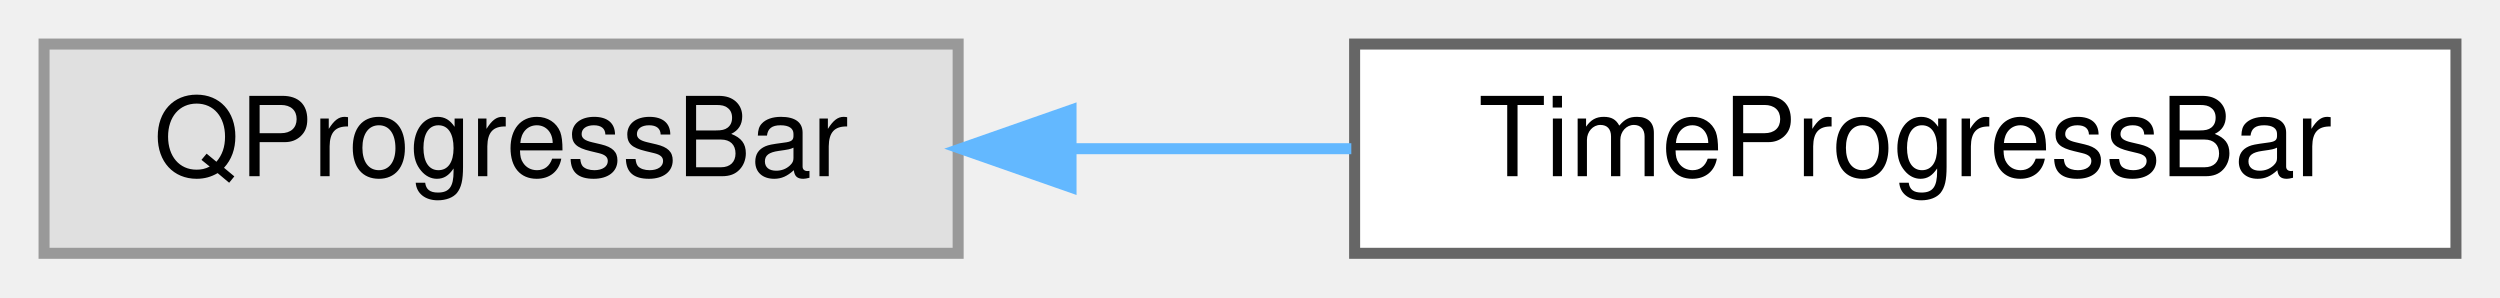
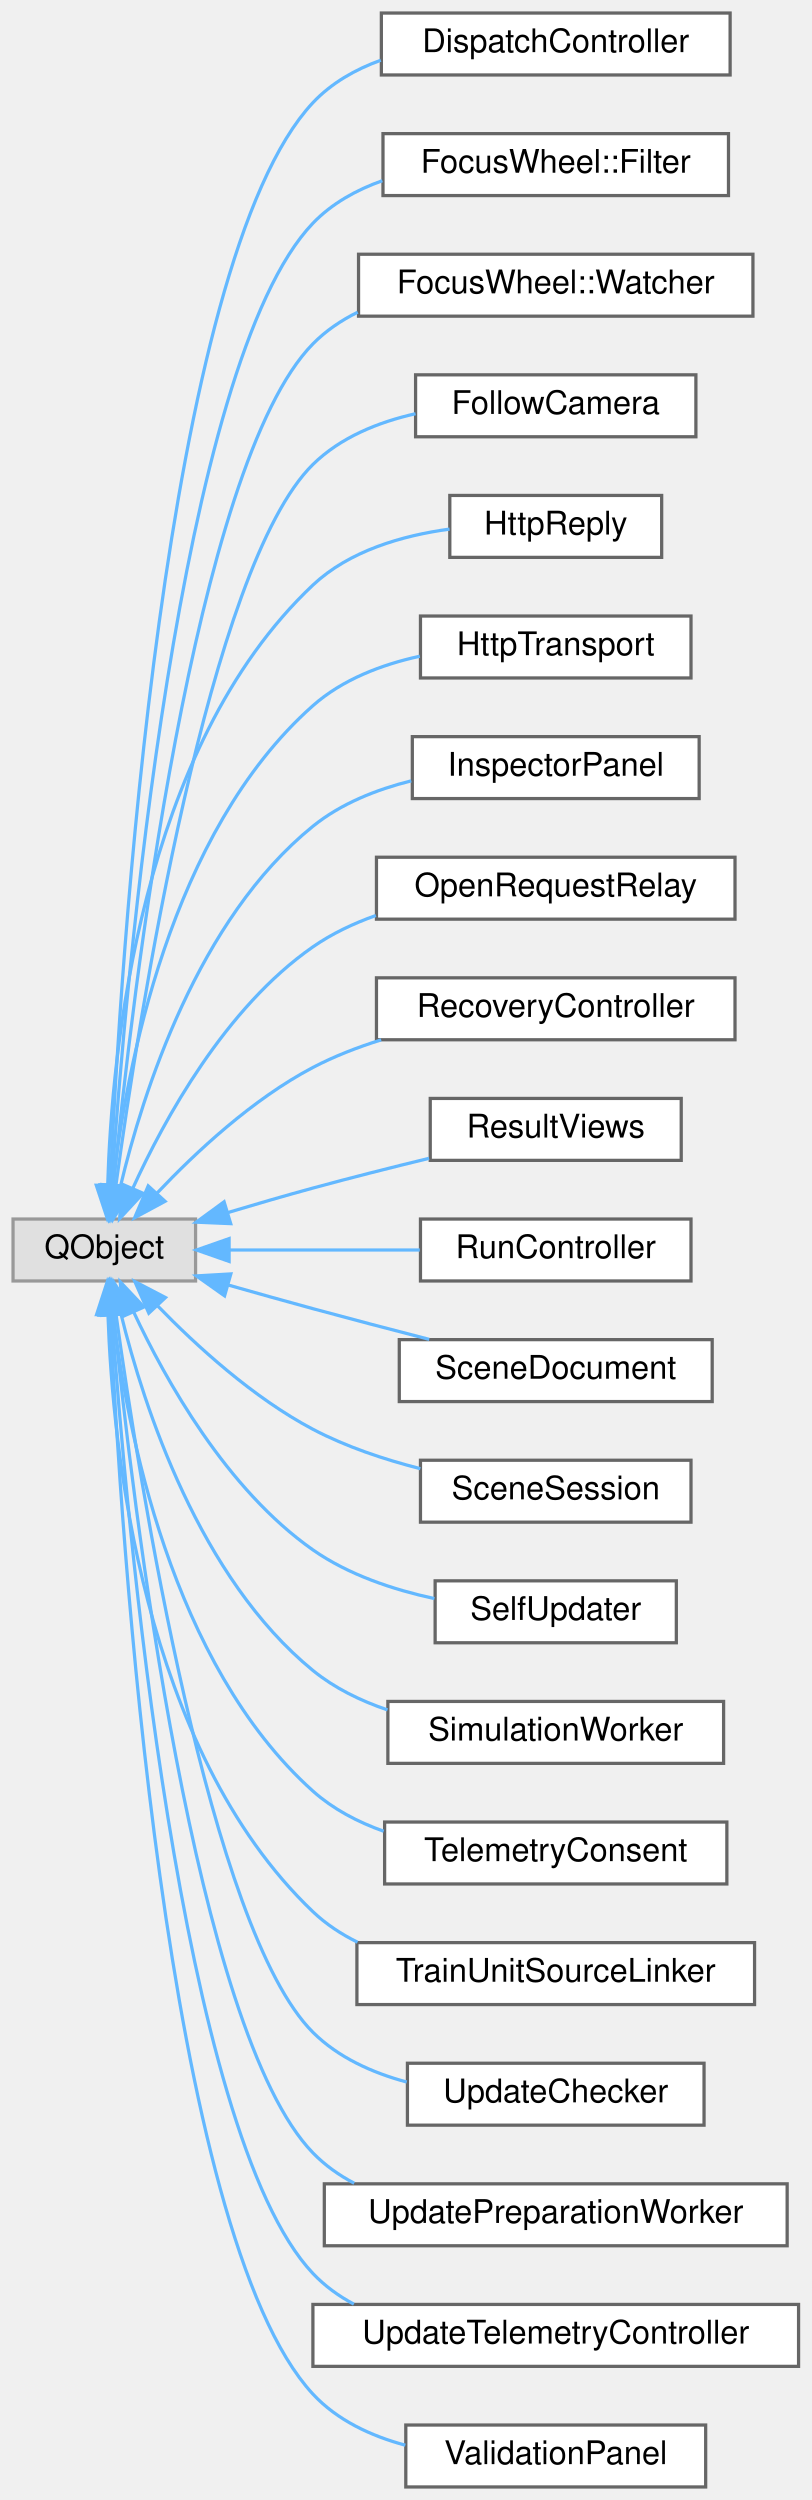
- <svg xmlns="http://www.w3.org/2000/svg" xmlns:xlink="http://www.w3.org/1999/xlink" width="227pt" height="27pt" viewBox="0.00 0.00 227.00 27.00">
-   <g id="graph0" class="graph" transform="scale(1 1) rotate(0) translate(4 23)">
+ <svg xmlns="http://www.w3.org/2000/svg" xmlns:xlink="http://www.w3.org/1999/xlink" width="249pt" height="767pt" viewBox="0.00 0.00 249.00 767.00">
+   <g id="graph0" class="graph" transform="scale(1 1) rotate(0) translate(4 763)">
    <g id="Node000000" class="node">
      <g id="a_Node000000">
        <a xlink:title=" ">
-           <polygon fill="#e0e0e0" stroke="#999999" points="83,-19 0,-19 0,0 83,0 83,-19" />
-           <text text-anchor="middle" x="41.5" y="-7" font-family="Helvetica,sans-Serif" font-size="10.00">QProgressBar</text>
+           <polygon fill="#e0e0e0" stroke="#999999" points="56,-389 0,-389 0,-370 56,-370 56,-389" />
+           <text text-anchor="middle" x="28" y="-377" font-family="Helvetica,sans-Serif" font-size="10.00">QObject</text>
        </a>
      </g>
    </g>
    <g id="Node000001" class="node">
      <g id="a_Node000001">
-         <a xlink:href="class_time_progress_bar.html" target="_top" xlink:title=" ">
-           <polygon fill="white" stroke="#666666" points="219,-19 119,-19 119,0 219,0 219,-19" />
-           <text text-anchor="middle" x="169" y="-7" font-family="Helvetica,sans-Serif" font-size="10.00">TimeProgressBar</text>
-         </a>
-       </g>
-     </g>
-     <g id="edge67_Node000000_Node000001" class="edge">
-       <g id="a_edge67_Node000000_Node000001">
-         <a xlink:title=" ">
-           <path fill="none" stroke="#63b8ff" d="M93.28,-9.5C101.67,-9.5 110.35,-9.5 118.7,-9.5" />
-           <polygon fill="#63b8ff" stroke="#63b8ff" points="93.25,-6 83.25,-9.5 93.25,-13 93.25,-6" />
+         <a xlink:href="class_dispatch_controller.html" target="_top" xlink:title=" ">
+           <polygon fill="white" stroke="#666666" points="220,-759 113,-759 113,-740 220,-740 220,-759" />
+           <text text-anchor="middle" x="166.5" y="-747" font-family="Helvetica,sans-Serif" font-size="10.00">DispatchController</text>
+         </a>
+       </g>
+     </g>
+     <g id="edge47_Node000000_Node000001" class="edge">
+       <g id="a_edge47_Node000000_Node000001">
+         <a xlink:title=" ">
+           <path fill="none" stroke="#63b8ff" d="M29.79,-399.43C32.86,-466.52 46.2,-682.72 92,-731.5 97.67,-737.53 104.99,-741.69 112.82,-744.52" />
+           <polygon fill="#63b8ff" stroke="#63b8ff" points="33.27,-398.86 29.34,-389.02 26.28,-399.16 33.27,-398.86" />
+         </a>
+       </g>
+     </g>
+     <g id="Node000002" class="node">
+       <g id="a_Node000002">
+         <a xlink:href="class_focus_wheel_1_1_filter.html" target="_top" xlink:title="The event filter that guard installs; the box owns it.">
+           <polygon fill="white" stroke="#666666" points="219.5,-722 113.5,-722 113.5,-703 219.5,-703 219.5,-722" />
+           <text text-anchor="middle" x="166.5" y="-710" font-family="Helvetica,sans-Serif" font-size="10.00">FocusWheel::Filter</text>
+         </a>
+       </g>
+     </g>
+     <g id="edge48_Node000000_Node000002" class="edge">
+       <g id="a_edge48_Node000000_Node000002">
+         <a xlink:title=" ">
+           <path fill="none" stroke="#63b8ff" d="M30.24,-399.35C34.55,-461.62 50.86,-651.57 92,-694.5 97.82,-700.57 105.32,-704.73 113.3,-707.56" />
+           <polygon fill="#63b8ff" stroke="#63b8ff" points="33.73,-399.01 29.58,-389.27 26.74,-399.48 33.73,-399.01" />
+         </a>
+       </g>
+     </g>
+     <g id="Node000003" class="node">
+       <g id="a_Node000003">
+         <a xlink:href="class_focus_wheel_1_1_watcher.html" target="_top" xlink:title=" ">
+           <polygon fill="white" stroke="#666666" points="227,-685 106,-685 106,-666 227,-666 227,-685" />
+           <text text-anchor="middle" x="166.5" y="-673" font-family="Helvetica,sans-Serif" font-size="10.00">FocusWheel::Watcher</text>
+         </a>
+       </g>
+     </g>
+     <g id="edge49_Node000000_Node000003" class="edge">
+       <g id="a_edge49_Node000000_Node000003">
+         <a xlink:title=" ">
+           <path fill="none" stroke="#63b8ff" d="M30.84,-399.59C36.51,-457.06 55.57,-620.44 92,-657.5 95.96,-661.53 100.66,-664.71 105.75,-667.22" />
+           <polygon fill="#63b8ff" stroke="#63b8ff" points="34.29,-398.91 29.86,-389.29 27.32,-399.58 34.29,-398.91" />
+         </a>
+       </g>
+     </g>
+     <g id="Node000004" class="node">
+       <g id="a_Node000004">
+         <a xlink:href="class_follow_camera.html" target="_top" xlink:title=" ">
+           <polygon fill="white" stroke="#666666" points="209.5,-648 123.5,-648 123.5,-629 209.5,-629 209.5,-648" />
+           <text text-anchor="middle" x="166.5" y="-636" font-family="Helvetica,sans-Serif" font-size="10.00">FollowCamera</text>
+         </a>
+       </g>
+     </g>
+     <g id="edge50_Node000000_Node000004" class="edge">
+       <g id="a_edge50_Node000000_Node000004">
+         <a xlink:title=" ">
+           <path fill="none" stroke="#63b8ff" d="M31.55,-399.27C38.63,-451.1 60.13,-589.12 92,-620.5 100.43,-628.8 112.01,-633.48 123.49,-636.07" />
+           <polygon fill="#63b8ff" stroke="#63b8ff" points="34.98,-398.52 30.19,-389.07 28.04,-399.44 34.98,-398.52" />
+         </a>
+       </g>
+     </g>
+     <g id="Node000005" class="node">
+       <g id="a_Node000005">
+         <a xlink:href="class_http_reply.html" target="_top" xlink:title="The response of one request. A redirect of a get() is followed, but never from https to http.">
+           <polygon fill="white" stroke="#666666" points="199,-611 134,-611 134,-592 199,-592 199,-611" />
+           <text text-anchor="middle" x="166.5" y="-599" font-family="Helvetica,sans-Serif" font-size="10.00">HttpReply</text>
+         </a>
+       </g>
+     </g>
+     <g id="edge51_Node000000_Node000005" class="edge">
+       <g id="a_edge51_Node000000_Node000005">
+         <a xlink:title=" ">
+           <path fill="none" stroke="#63b8ff" d="M29.04,-399.33C30.24,-440.07 38.98,-533.54 92,-583.5 103.19,-594.04 119.5,-598.71 133.92,-600.67" />
+           <polygon fill="#63b8ff" stroke="#63b8ff" points="32.54,-399.26 28.87,-389.32 25.54,-399.37 32.54,-399.26" />
+         </a>
+       </g>
+     </g>
+     <g id="Node000006" class="node">
+       <g id="a_Node000006">
+         <a xlink:href="class_http_transport.html" target="_top" xlink:title="Sends requests. A reply is a child of its transport; the caller releases it with deleteLater().">
+           <polygon fill="white" stroke="#666666" points="208,-574 125,-574 125,-555 208,-555 208,-574" />
+           <text text-anchor="middle" x="166.5" y="-562" font-family="Helvetica,sans-Serif" font-size="10.00">HttpTransport</text>
+         </a>
+       </g>
+     </g>
+     <g id="edge52_Node000000_Node000006" class="edge">
+       <g id="a_edge52_Node000000_Node000006">
+         <a xlink:title=" ">
+           <path fill="none" stroke="#63b8ff" d="M30.64,-399.53C34.64,-434.71 48.04,-507.54 92,-546.5 101.05,-554.52 113.08,-559.1 124.79,-561.67" />
+           <polygon fill="#63b8ff" stroke="#63b8ff" points="34.08,-398.75 29.62,-389.15 27.12,-399.44 34.08,-398.75" />
+         </a>
+       </g>
+     </g>
+     <g id="Node000007" class="node">
+       <g id="a_Node000007">
+         <a xlink:href="class_inspector_panel.html" target="_top" xlink:title=" ">
+           <polygon fill="white" stroke="#666666" points="210.5,-537 122.5,-537 122.5,-518 210.5,-518 210.5,-537" />
+           <text text-anchor="middle" x="166.5" y="-525" font-family="Helvetica,sans-Serif" font-size="10.00">InspectorPanel</text>
+         </a>
+       </g>
+     </g>
+     <g id="edge53_Node000000_Node000007" class="edge">
+       <g id="a_edge53_Node000000_Node000007">
+         <a xlink:title=" ">
+           <path fill="none" stroke="#63b8ff" d="M32.97,-399.1C39.83,-427.81 56.7,-480.96 92,-509.5 100.58,-516.44 111.45,-520.76 122.17,-523.44" />
+           <polygon fill="#63b8ff" stroke="#63b8ff" points="36.33,-398.08 30.74,-389.07 29.49,-399.59 36.33,-398.08" />
+         </a>
+       </g>
+     </g>
+     <g id="Node000008" class="node">
+       <g id="a_Node000008">
+         <a xlink:href="class_open_request_relay.html" target="_top" xlink:title=" ">
+           <polygon fill="white" stroke="#666666" points="221.5,-500 111.5,-500 111.5,-481 221.5,-481 221.5,-500" />
+           <text text-anchor="middle" x="166.5" y="-488" font-family="Helvetica,sans-Serif" font-size="10.00">OpenRequestRelay</text>
+         </a>
+       </g>
+     </g>
+     <g id="edge54_Node000000_Node000008" class="edge">
+       <g id="a_edge54_Node000000_Node000008">
+         <a xlink:title=" ">
+           <path fill="none" stroke="#63b8ff" d="M36.75,-398.44C46.47,-419.76 65.17,-453.84 92,-472.5 97.82,-476.55 104.46,-479.69 111.31,-482.13" />
+           <polygon fill="#63b8ff" stroke="#63b8ff" points="39.9,-396.9 32.71,-389.13 33.48,-399.69 39.9,-396.9" />
+         </a>
+       </g>
+     </g>
+     <g id="Node000009" class="node">
+       <g id="a_Node000009">
+         <a xlink:href="class_recovery_controller.html" target="_top" xlink:title=" ">
+           <polygon fill="white" stroke="#666666" points="221.5,-463 111.5,-463 111.5,-444 221.5,-444 221.5,-463" />
+           <text text-anchor="middle" x="166.5" y="-451" font-family="Helvetica,sans-Serif" font-size="10.00">RecoveryController</text>
+         </a>
+       </g>
+     </g>
+     <g id="edge55_Node000000_Node000009" class="edge">
+       <g id="a_edge55_Node000000_Node000009">
+         <a xlink:title=" ">
+           <path fill="none" stroke="#63b8ff" d="M44.22,-396.99C56.05,-409.5 73.51,-425.79 92,-435.5 98.51,-438.92 105.7,-441.7 112.94,-443.97" />
+           <polygon fill="#63b8ff" stroke="#63b8ff" points="46.64,-394.44 37.31,-389.41 41.47,-399.16 46.64,-394.44" />
+         </a>
+       </g>
+     </g>
+     <g id="Node000010" class="node">
+       <g id="a_Node000010">
+         <a xlink:href="class_result_views.html" target="_top" xlink:title=" ">
+           <polygon fill="white" stroke="#666666" points="205,-426 128,-426 128,-407 205,-407 205,-426" />
+           <text text-anchor="middle" x="166.5" y="-414" font-family="Helvetica,sans-Serif" font-size="10.00">ResultViews</text>
+         </a>
+       </g>
+     </g>
+     <g id="edge56_Node000000_Node000010" class="edge">
+       <g id="a_edge56_Node000000_Node000010">
+         <a xlink:title=" ">
+           <path fill="none" stroke="#63b8ff" d="M65.91,-390.99C74.46,-393.55 83.52,-396.19 92,-398.5 103.53,-401.65 116.15,-404.83 127.63,-407.63" />
+           <polygon fill="#63b8ff" stroke="#63b8ff" points="66.78,-387.59 56.2,-388.04 64.75,-394.29 66.78,-387.59" />
+         </a>
+       </g>
+     </g>
+     <g id="Node000011" class="node">
+       <g id="a_Node000011">
+         <a xlink:href="class_run_controller.html" target="_top" xlink:title=" ">
+           <polygon fill="white" stroke="#666666" points="208,-389 125,-389 125,-370 208,-370 208,-389" />
+           <text text-anchor="middle" x="166.5" y="-377" font-family="Helvetica,sans-Serif" font-size="10.00">RunController</text>
+         </a>
+       </g>
+     </g>
+     <g id="edge57_Node000000_Node000011" class="edge">
+       <g id="a_edge57_Node000000_Node000011">
+         <a xlink:title=" ">
+           <path fill="none" stroke="#63b8ff" d="M66.47,-379.5C84.56,-379.5 106.29,-379.5 124.79,-379.5" />
+           <polygon fill="#63b8ff" stroke="#63b8ff" points="66.29,-376 56.29,-379.5 66.29,-383 66.29,-376" />
+         </a>
+       </g>
+     </g>
+     <g id="Node000012" class="node">
+       <g id="a_Node000012">
+         <a xlink:href="class_scene_document.html" target="_top" xlink:title=" ">
+           <polygon fill="white" stroke="#666666" points="214.5,-352 118.5,-352 118.5,-333 214.5,-333 214.5,-352" />
+           <text text-anchor="middle" x="166.5" y="-340" font-family="Helvetica,sans-Serif" font-size="10.00">SceneDocument</text>
+         </a>
+       </g>
+     </g>
+     <g id="edge58_Node000000_Node000012" class="edge">
+       <g id="a_edge58_Node000000_Node000012">
+         <a xlink:title=" ">
+           <path fill="none" stroke="#63b8ff" d="M65.96,-368.77C74.5,-366.34 83.56,-363.8 92,-361.5 103.57,-358.35 116.21,-355.04 127.68,-352.08" />
+           <polygon fill="#63b8ff" stroke="#63b8ff" points="64.9,-365.43 56.25,-371.55 66.82,-372.16 64.9,-365.43" />
+         </a>
+       </g>
+     </g>
+     <g id="Node000013" class="node">
+       <g id="a_Node000013">
+         <a xlink:href="class_scene_session.html" target="_top" xlink:title=" ">
+           <polygon fill="white" stroke="#666666" points="208,-315 125,-315 125,-296 208,-296 208,-315" />
+           <text text-anchor="middle" x="166.5" y="-303" font-family="Helvetica,sans-Serif" font-size="10.00">SceneSession</text>
+         </a>
+       </g>
+     </g>
+     <g id="edge59_Node000000_Node000013" class="edge">
+       <g id="a_edge59_Node000000_Node000013">
+         <a xlink:title=" ">
+           <path fill="none" stroke="#63b8ff" d="M44.32,-362.4C56.19,-350.15 73.67,-334.17 92,-324.5 102.14,-319.15 113.88,-315.24 124.96,-312.41" />
+           <polygon fill="#63b8ff" stroke="#63b8ff" points="41.66,-360.12 37.37,-369.81 46.77,-364.91 41.66,-360.12" />
+         </a>
+       </g>
+     </g>
+     <g id="Node000014" class="node">
+       <g id="a_Node000014">
+         <a xlink:href="class_self_updater.html" target="_top" xlink:title=" ">
+           <polygon fill="white" stroke="#666666" points="203.5,-278 129.5,-278 129.5,-259 203.5,-259 203.5,-278" />
+           <text text-anchor="middle" x="166.5" y="-266" font-family="Helvetica,sans-Serif" font-size="10.00">SelfUpdater</text>
+         </a>
+       </g>
+     </g>
+     <g id="edge60_Node000000_Node000014" class="edge">
+       <g id="a_edge60_Node000000_Node000014">
+         <a xlink:title=" ">
+           <path fill="none" stroke="#63b8ff" d="M37,-360.5C46.85,-339.45 65.58,-306.03 92,-287.5 102.9,-279.86 116.64,-275.29 129.28,-272.55" />
+           <polygon fill="#63b8ff" stroke="#63b8ff" points="33.77,-359.16 32.89,-369.72 40.16,-362.01 33.77,-359.16" />
+         </a>
+       </g>
+     </g>
+     <g id="Node000015" class="node">
+       <g id="a_Node000015">
+         <a xlink:href="class_simulation_worker.html" target="_top" xlink:title=" ">
+           <polygon fill="white" stroke="#666666" points="218,-241 115,-241 115,-222 218,-222 218,-241" />
+           <text text-anchor="middle" x="166.5" y="-229" font-family="Helvetica,sans-Serif" font-size="10.00">SimulationWorker</text>
+         </a>
+       </g>
+     </g>
+     <g id="edge61_Node000000_Node000015" class="edge">
+       <g id="a_edge61_Node000000_Node000015">
+         <a xlink:title=" ">
+           <path fill="none" stroke="#63b8ff" d="M33.16,-359.69C40.2,-331.18 57.23,-278.89 92,-250.5 98.64,-245.08 106.64,-241.19 114.89,-238.4" />
+           <polygon fill="#63b8ff" stroke="#63b8ff" points="29.7,-359.15 30.87,-369.68 36.52,-360.71 29.7,-359.15" />
+         </a>
+       </g>
+     </g>
+     <g id="Node000016" class="node">
+       <g id="a_Node000016">
+         <a xlink:href="class_telemetry_consent.html" target="_top" xlink:title=" ">
+           <polygon fill="white" stroke="#666666" points="219,-204 114,-204 114,-185 219,-185 219,-204" />
+           <text text-anchor="middle" x="166.5" y="-192" font-family="Helvetica,sans-Serif" font-size="10.00">TelemetryConsent</text>
+         </a>
+       </g>
+     </g>
+     <g id="edge62_Node000000_Node000016" class="edge">
+       <g id="a_edge62_Node000000_Node000016">
+         <a xlink:title=" ">
+           <path fill="none" stroke="#63b8ff" d="M30.73,-359.64C34.87,-324.76 48.48,-252.49 92,-213.5 98.18,-207.96 105.78,-204 113.71,-201.17" />
+           <polygon fill="#63b8ff" stroke="#63b8ff" points="27.22,-359.63 29.66,-369.94 34.18,-360.35 27.22,-359.63" />
+         </a>
+       </g>
+     </g>
+     <g id="Node000017" class="node">
+       <g id="a_Node000017">
+         <a xlink:href="class_train_unit_source_linker.html" target="_top" xlink:title=" ">
+           <polygon fill="white" stroke="#666666" points="227.5,-167 105.5,-167 105.5,-148 227.5,-148 227.5,-167" />
+           <text text-anchor="middle" x="166.5" y="-155" font-family="Helvetica,sans-Serif" font-size="10.00">TrainUnitSourceLinker</text>
+         </a>
+       </g>
+     </g>
+     <g id="edge63_Node000000_Node000017" class="edge">
+       <g id="a_edge63_Node000000_Node000017">
+         <a xlink:title=" ">
+           <path fill="none" stroke="#63b8ff" d="M29.13,-359.56C30.52,-318.98 39.62,-226.43 92,-176.5 96.01,-172.68 100.68,-169.6 105.69,-167.13" />
+           <polygon fill="#63b8ff" stroke="#63b8ff" points="25.63,-359.69 28.91,-369.76 32.63,-359.84 25.63,-359.69" />
+         </a>
+       </g>
+     </g>
+     <g id="Node000018" class="node">
+       <g id="a_Node000018">
+         <a xlink:href="class_update_checker.html" target="_top" xlink:title="Asks GitHub for the newest stable release.">
+           <polygon fill="white" stroke="#666666" points="212,-130 121,-130 121,-111 212,-111 212,-130" />
+           <text text-anchor="middle" x="166.5" y="-118" font-family="Helvetica,sans-Serif" font-size="10.00">UpdateChecker</text>
+         </a>
+       </g>
+     </g>
+     <g id="edge64_Node000000_Node000018" class="edge">
+       <g id="a_edge64_Node000000_Node000018">
+         <a xlink:title=" ">
+           <path fill="none" stroke="#63b8ff" d="M31.58,-359.84C38.75,-308.27 60.44,-170.95 92,-139.5 99.75,-131.78 110.2,-127.07 120.79,-124.23" />
+           <polygon fill="#63b8ff" stroke="#63b8ff" points="28.08,-359.6 30.21,-369.98 35.02,-360.54 28.08,-359.6" />
+         </a>
+       </g>
+     </g>
+     <g id="Node000019" class="node">
+       <g id="a_Node000019">
+         <a xlink:href="class_update_preparation_worker.html" target="_top" xlink:title="Verifies and stages a downloaded package. SelfUpdater runs it in a thread of its own.">
+           <polygon fill="white" stroke="#666666" points="237.5,-93 95.5,-93 95.5,-74 237.5,-74 237.5,-93" />
+           <text text-anchor="middle" x="166.5" y="-81" font-family="Helvetica,sans-Serif" font-size="10.00">UpdatePreparationWorker</text>
+         </a>
+       </g>
+     </g>
+     <g id="edge65_Node000000_Node000019" class="edge">
+       <g id="a_edge65_Node000000_Node000019">
+         <a xlink:title=" ">
+           <path fill="none" stroke="#63b8ff" d="M30.87,-359.51C36.64,-302.29 55.92,-139.66 92,-102.5 95.67,-98.72 99.99,-95.65 104.67,-93.18" />
+           <polygon fill="#63b8ff" stroke="#63b8ff" points="27.36,-359.46 29.88,-369.75 34.33,-360.14 27.36,-359.46" />
+         </a>
+       </g>
+     </g>
+     <g id="Node000020" class="node">
+       <g id="a_Node000020">
+         <a xlink:href="class_update_telemetry_controller.html" target="_top" xlink:title=" ">
+           <polygon fill="white" stroke="#666666" points="241,-56 92,-56 92,-37 241,-37 241,-56" />
+           <text text-anchor="middle" x="166.5" y="-44" font-family="Helvetica,sans-Serif" font-size="10.00">UpdateTelemetryController</text>
+         </a>
+       </g>
+     </g>
+     <g id="edge66_Node000000_Node000020" class="edge">
+       <g id="a_edge66_Node000000_Node000020">
+         <a xlink:title=" ">
+           <path fill="none" stroke="#63b8ff" d="M30.28,-359.74C34.68,-297.73 51.25,-108.55 92,-65.5 95.62,-61.67 99.91,-58.57 104.56,-56.08" />
+           <polygon fill="#63b8ff" stroke="#63b8ff" points="26.78,-359.56 29.59,-369.77 33.76,-360.03 26.78,-359.56" />
+         </a>
+       </g>
+     </g>
+     <g id="Node000021" class="node">
+       <g id="a_Node000021">
+         <a xlink:href="class_validation_panel.html" target="_top" xlink:title=" ">
+           <polygon fill="white" stroke="#666666" points="212.5,-19 120.5,-19 120.5,0 212.5,0 212.5,-19" />
+           <text text-anchor="middle" x="166.5" y="-7" font-family="Helvetica,sans-Serif" font-size="10.00">ValidationPanel</text>
+         </a>
+       </g>
+     </g>
+     <g id="edge67_Node000000_Node000021" class="edge">
+       <g id="a_edge67_Node000000_Node000021">
+         <a xlink:title=" ">
+           <path fill="none" stroke="#63b8ff" d="M29.82,-359.63C33,-292.77 46.63,-77.42 92,-28.5 99.44,-20.48 109.78,-15.66 120.36,-12.81" />
+           <polygon fill="#63b8ff" stroke="#63b8ff" points="26.33,-359.53 29.37,-369.68 33.32,-359.85 26.33,-359.53" />
        </a>
      </g>
    </g>
  </g>
</svg>
